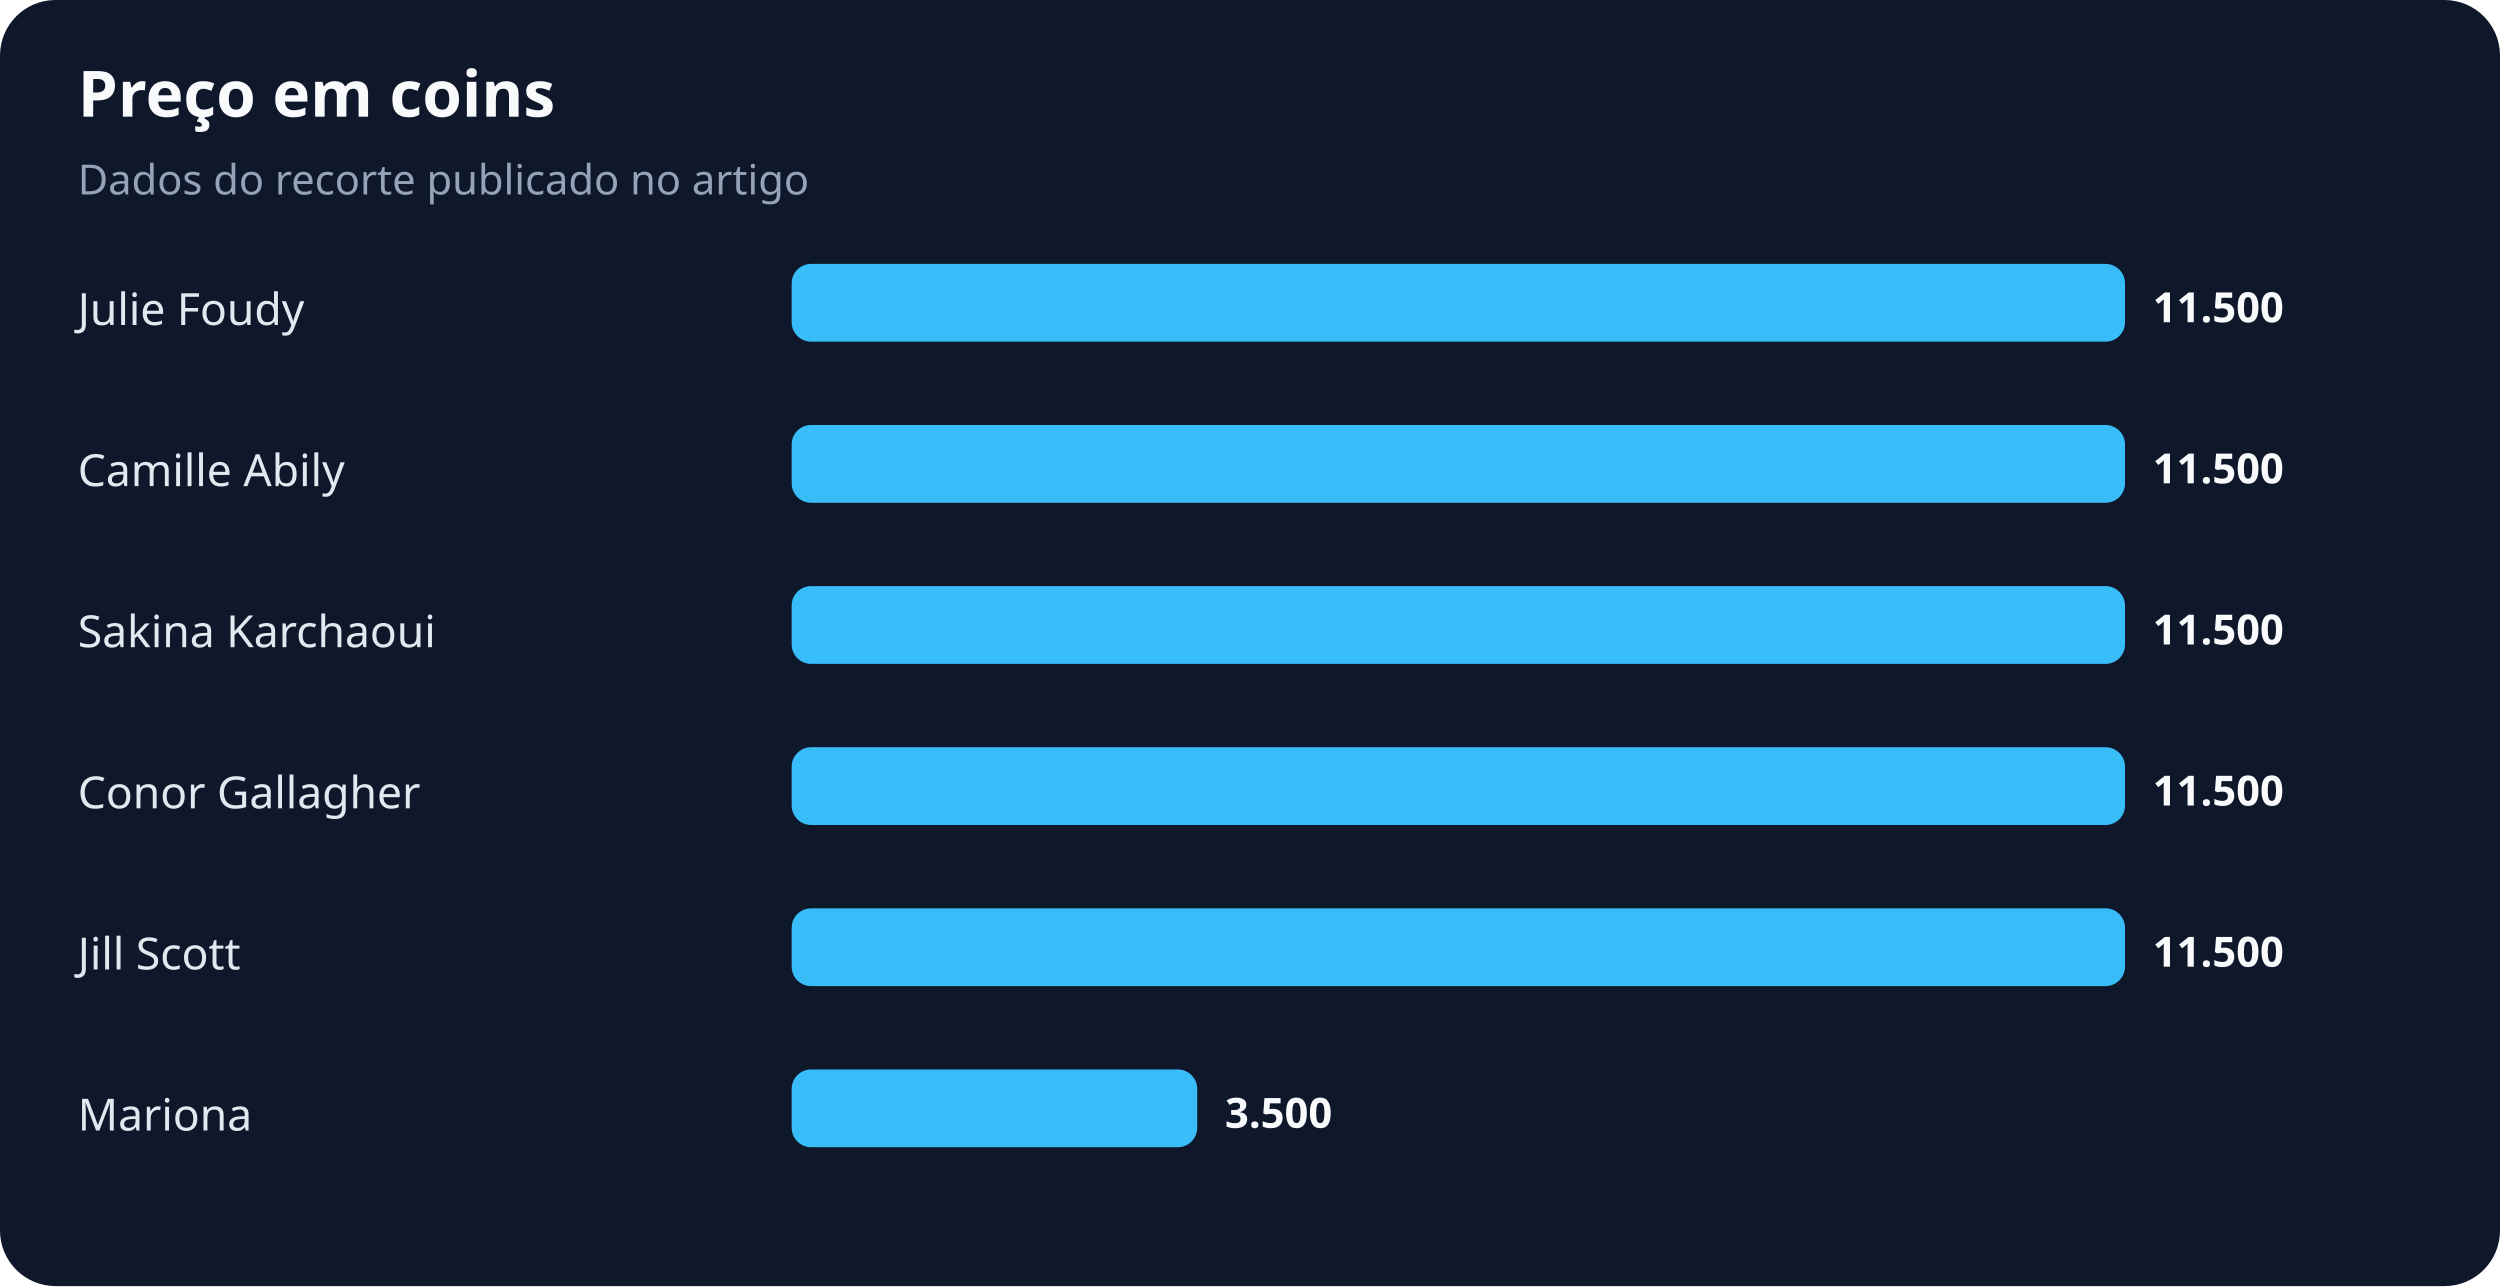
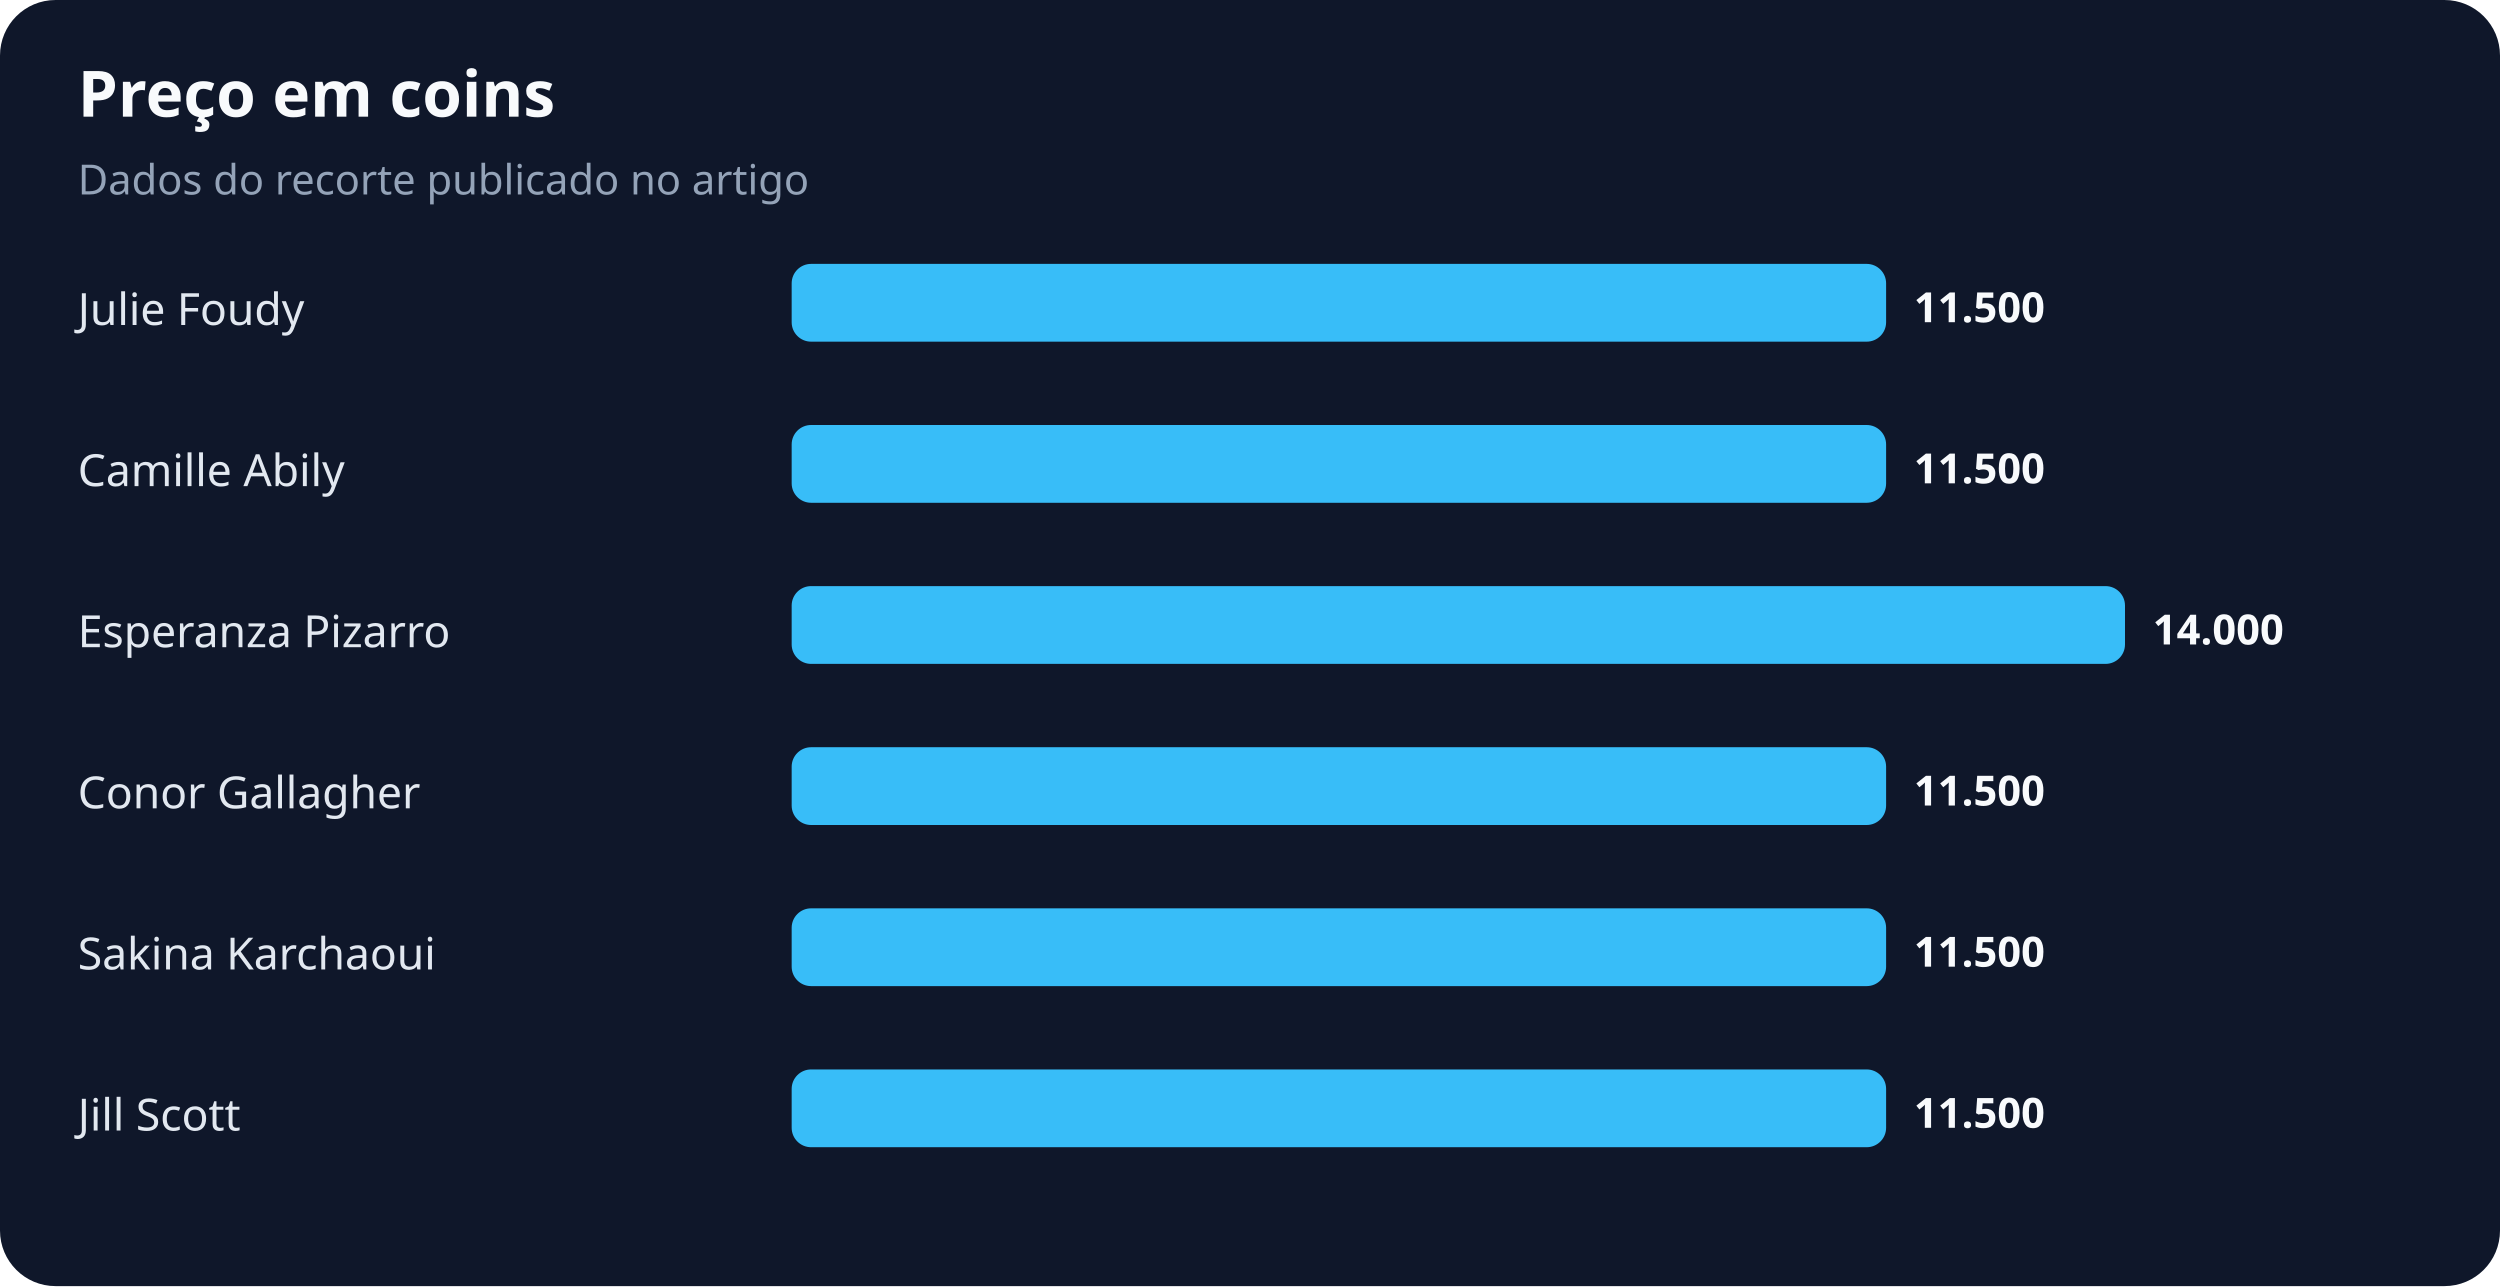
<svg xmlns="http://www.w3.org/2000/svg" width="900" height="463" viewBox="0 0 900 463" role="img" aria-labelledby="title desc">
  <rect width="100%" height="100%" rx="20" fill="#0f172a" />
  <text x="28" y="42" fill="#f8fafc" font-family="system-ui,sans-serif" font-size="23" font-weight="700">Preço em coins</text>
  <text x="28" y="70" fill="#94a3b8" font-family="system-ui,sans-serif" font-size="15">Dados do recorte publicado no artigo</text>
  <text x="28" y="117" fill="#e2e8f0" font-family="system-ui,sans-serif" font-size="16">Julie Foudy</text>
-   <rect x="285" y="95" width="480" height="28" rx="7" fill="#38bdf8" />
-   <text x="775" y="116" fill="#f8fafc" font-family="system-ui,sans-serif" font-size="15" font-weight="700">11.500</text>
+   <rect x="285" y="95" width="394" height="28" rx="7" fill="#38bdf8" />
+   <text x="689" y="116" fill="#f8fafc" font-family="system-ui,sans-serif" font-size="15" font-weight="700">11.500</text>
  <text x="28" y="175" fill="#e2e8f0" font-family="system-ui,sans-serif" font-size="16">Camille Abily</text>
-   <rect x="285" y="153" width="480" height="28" rx="7" fill="#38bdf8" />
-   <text x="775" y="174" fill="#f8fafc" font-family="system-ui,sans-serif" font-size="15" font-weight="700">11.500</text>
-   <text x="28" y="233" fill="#e2e8f0" font-family="system-ui,sans-serif" font-size="16">Sakina Karchaoui</text>
+   <rect x="285" y="153" width="394" height="28" rx="7" fill="#38bdf8" />
+   <text x="689" y="174" fill="#f8fafc" font-family="system-ui,sans-serif" font-size="15" font-weight="700">11.500</text>
+   <text x="28" y="233" fill="#e2e8f0" font-family="system-ui,sans-serif" font-size="16">Esperanza Pizarro</text>
  <rect x="285" y="211" width="480" height="28" rx="7" fill="#38bdf8" />
-   <text x="775" y="232" fill="#f8fafc" font-family="system-ui,sans-serif" font-size="15" font-weight="700">11.500</text>
+   <text x="775" y="232" fill="#f8fafc" font-family="system-ui,sans-serif" font-size="15" font-weight="700">14.000</text>
  <text x="28" y="291" fill="#e2e8f0" font-family="system-ui,sans-serif" font-size="16">Conor Gallagher</text>
-   <rect x="285" y="269" width="480" height="28" rx="7" fill="#38bdf8" />
-   <text x="775" y="290" fill="#f8fafc" font-family="system-ui,sans-serif" font-size="15" font-weight="700">11.500</text>
-   <text x="28" y="349" fill="#e2e8f0" font-family="system-ui,sans-serif" font-size="16">Jill Scott</text>
-   <rect x="285" y="327" width="480" height="28" rx="7" fill="#38bdf8" />
-   <text x="775" y="348" fill="#f8fafc" font-family="system-ui,sans-serif" font-size="15" font-weight="700">11.500</text>
-   <text x="28" y="407" fill="#e2e8f0" font-family="system-ui,sans-serif" font-size="16">Mariona</text>
-   <rect x="285" y="385" width="146" height="28" rx="7" fill="#38bdf8" />
-   <text x="441" y="406" fill="#f8fafc" font-family="system-ui,sans-serif" font-size="15" font-weight="700">3.500</text>
+   <rect x="285" y="269" width="394" height="28" rx="7" fill="#38bdf8" />
+   <text x="689" y="290" fill="#f8fafc" font-family="system-ui,sans-serif" font-size="15" font-weight="700">11.500</text>
+   <text x="28" y="349" fill="#e2e8f0" font-family="system-ui,sans-serif" font-size="16">Sakina Karchaoui</text>
+   <rect x="285" y="327" width="394" height="28" rx="7" fill="#38bdf8" />
+   <text x="689" y="348" fill="#f8fafc" font-family="system-ui,sans-serif" font-size="15" font-weight="700">11.500</text>
+   <text x="28" y="407" fill="#e2e8f0" font-family="system-ui,sans-serif" font-size="16">Jill Scott</text>
+   <rect x="285" y="385" width="394" height="28" rx="7" fill="#38bdf8" />
+   <text x="689" y="406" fill="#f8fafc" font-family="system-ui,sans-serif" font-size="15" font-weight="700">11.500</text>
</svg>
